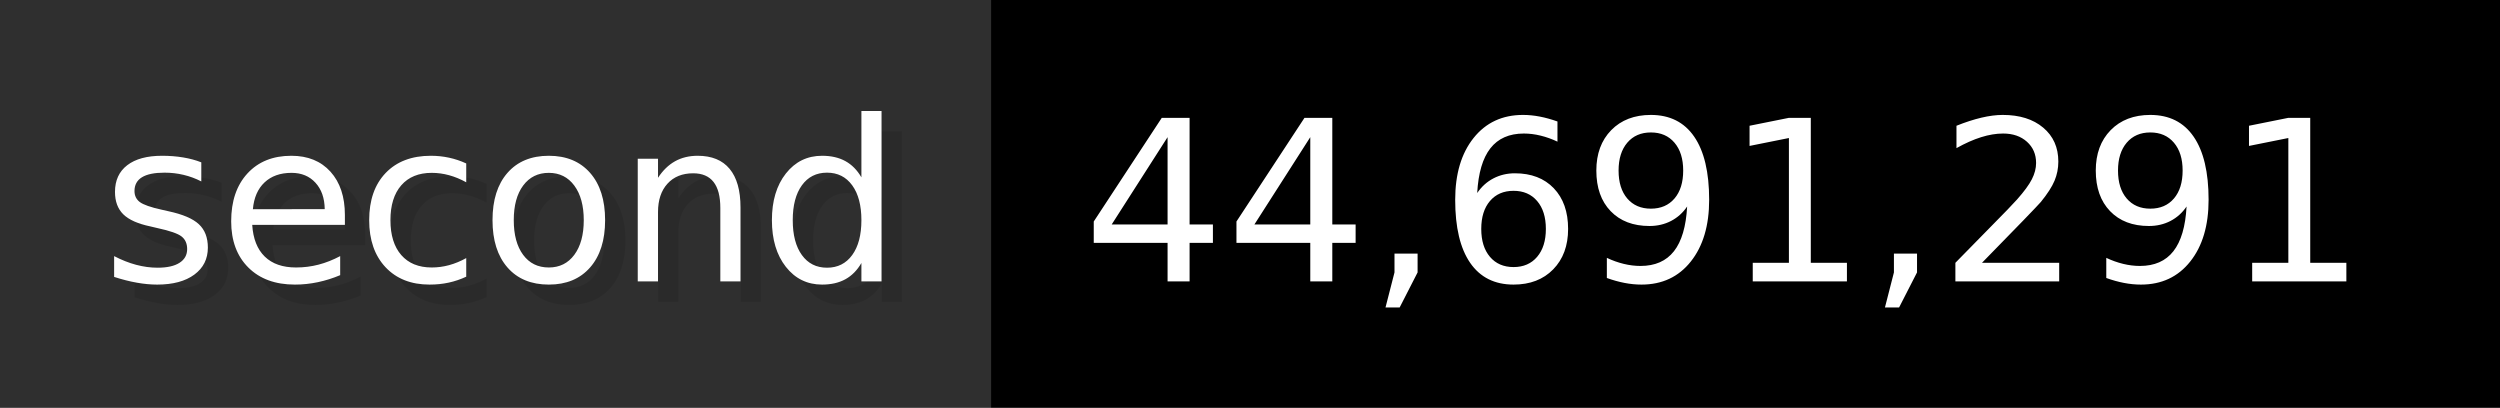
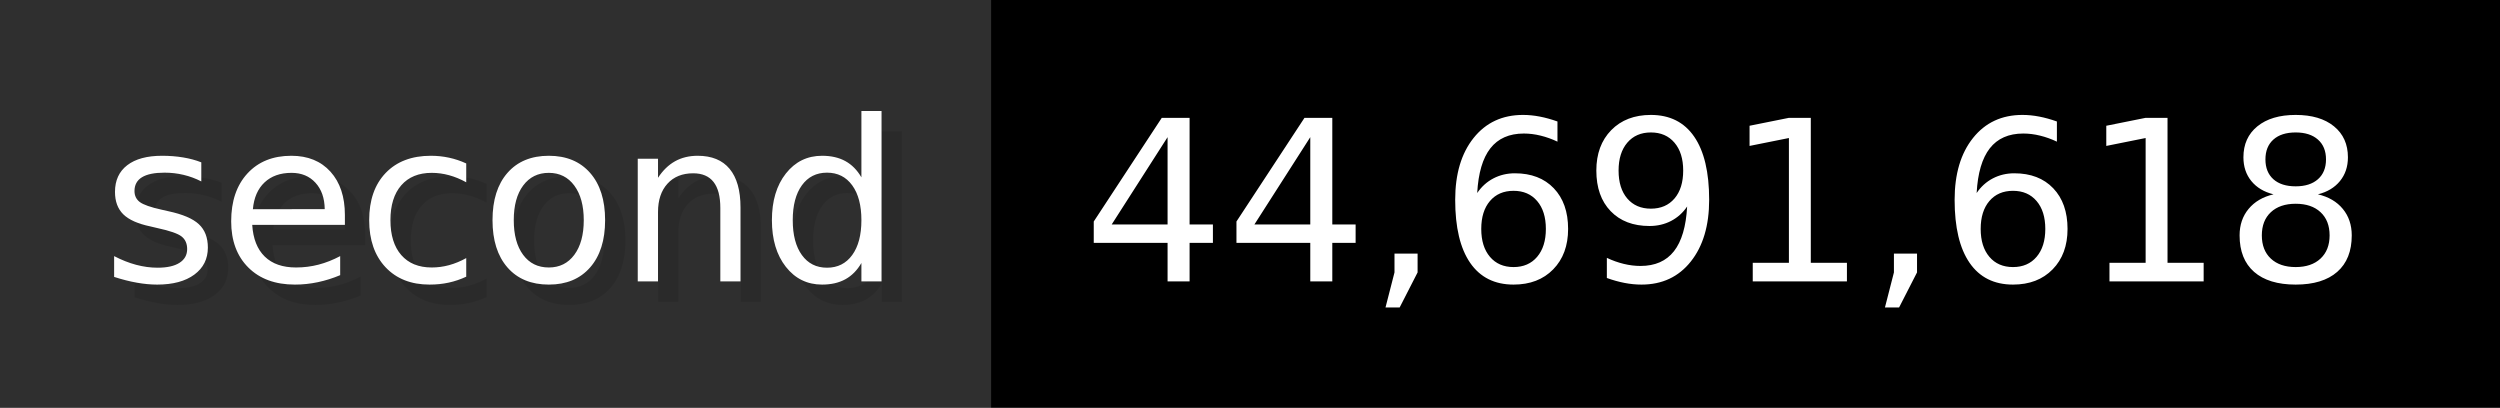
- <svg xmlns="http://www.w3.org/2000/svg" width="122.6" height="20" viewBox="0 0 1226 200" role="img" aria-label="second: 44,691,291">
+ <svg xmlns="http://www.w3.org/2000/svg" width="122.6" height="20" viewBox="0 0 1226 200" role="img" aria-label="second: 44,691,618">
  <g>
    <rect fill="#2F2F2F" width="486" height="200" />
    <rect fill="#" x="486" width="740" height="200" />
  </g>
  <g aria-hidden="true" fill="#fff" text-anchor="start" font-family="Verdana,DejaVu Sans,sans-serif" font-size="110">
    <text x="60" y="148" textLength="386" fill="#000" opacity="0.1">second</text>
    <text x="50" y="138" textLength="386">second</text>
-     <text x="541" y="148" textLength="640" fill="#000" opacity="0.1">44,691,291</text>
-     <text x="531" y="138" textLength="640">44,691,291</text>
+     <text x="541" y="148" textLength="640" fill="#000" opacity="0.1">44,691,618</text>
+     <text x="531" y="138" textLength="640">44,691,618</text>
  </g>
</svg>
